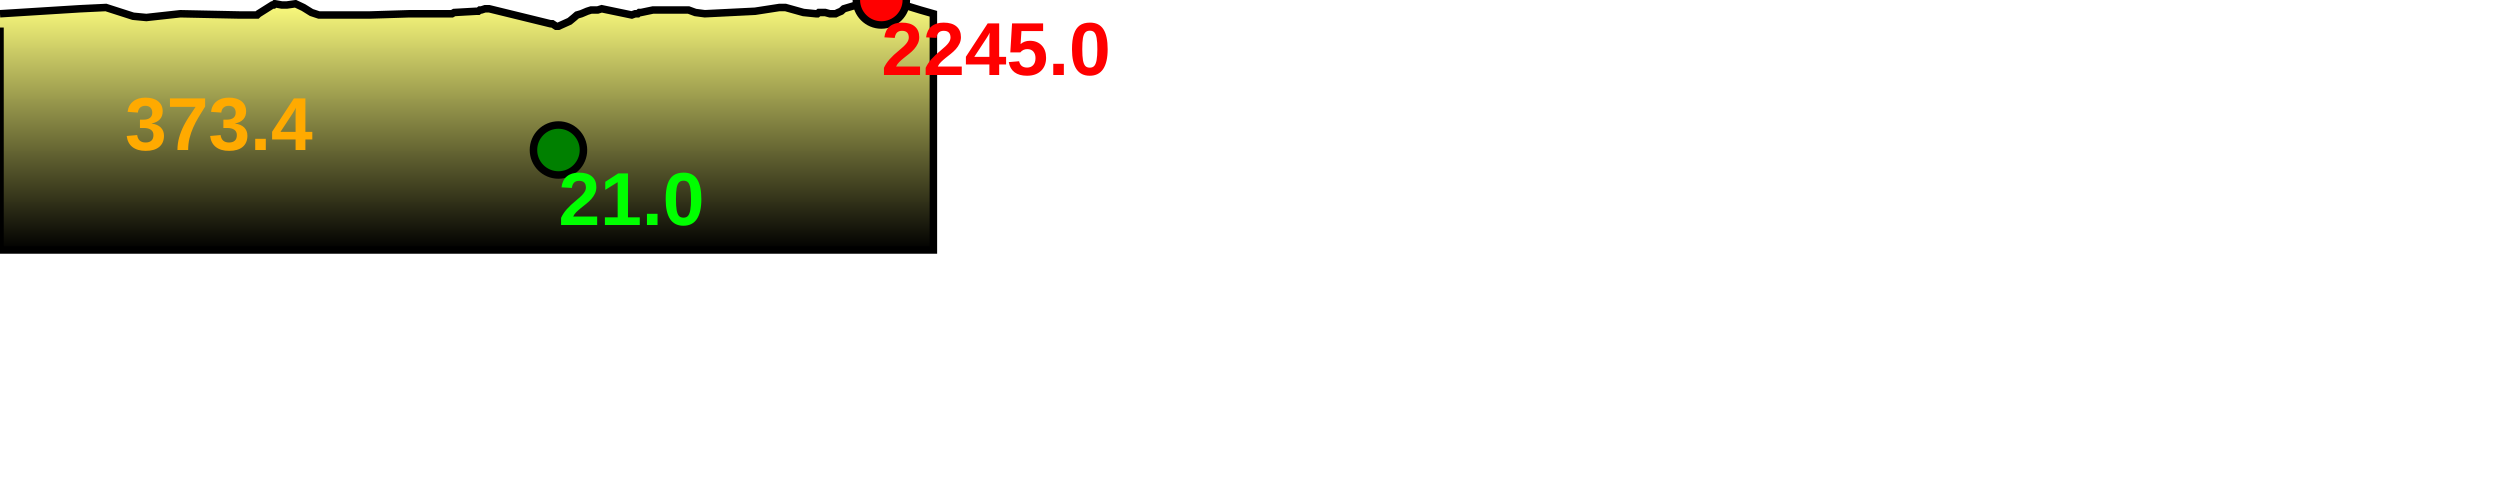
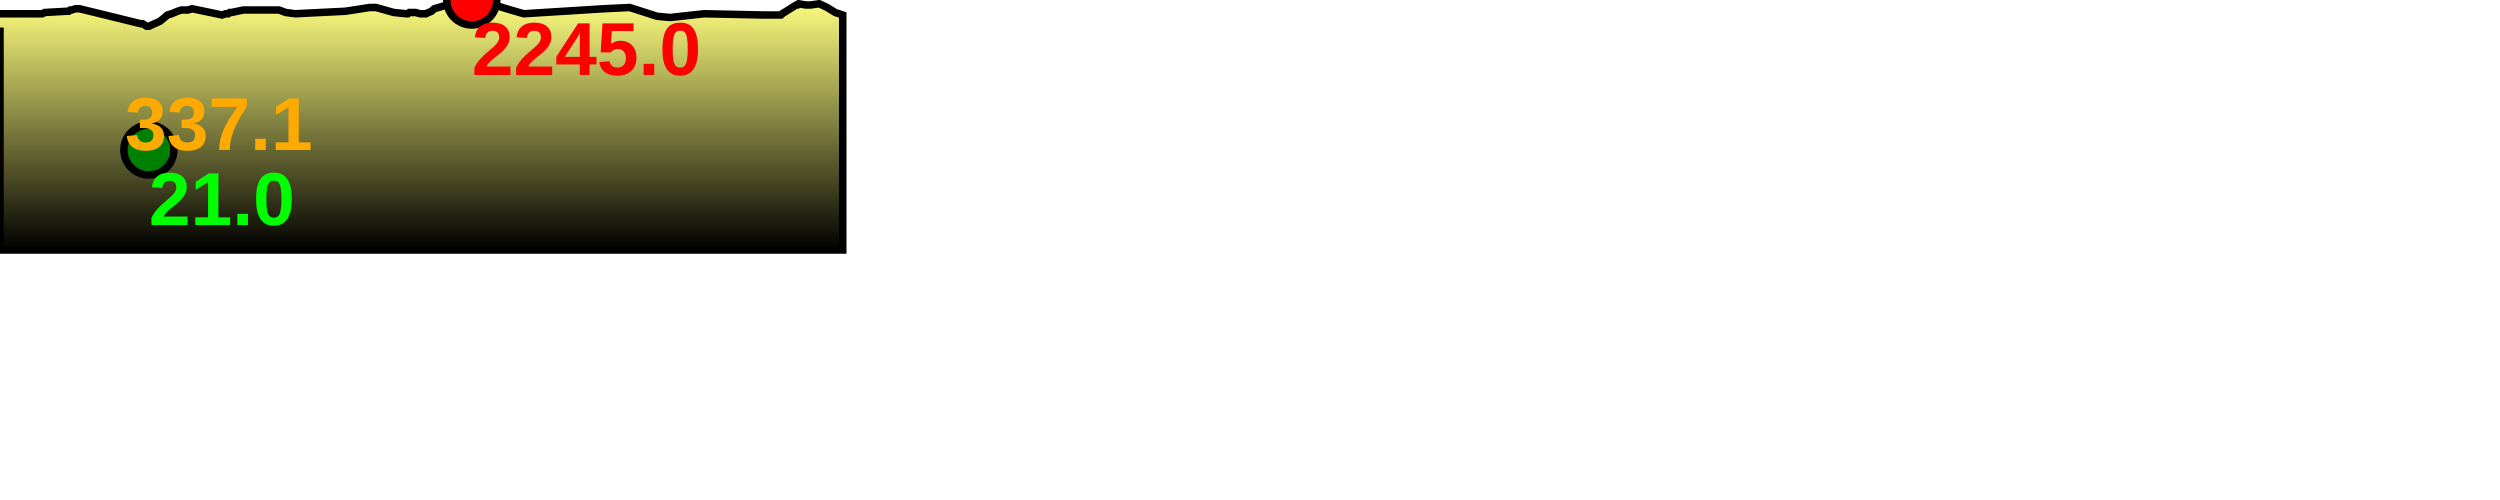
<svg xmlns="http://www.w3.org/2000/svg" baseProfile="full" height="200px" version="1.1" width="1000px">
  <defs>
    <linearGradient id="my-gradient" x1="0" x2="0" y1="0" y2="1">
      <stop offset="0.0" stop-color="#ffff7f" stop-opacity="1" />
      <stop offset="0.2" stop-color="#cccc66" stop-opacity="1" />
      <stop offset="1.0" stop-color="#000000" stop-opacity="1" />
    </linearGradient>
  </defs>
-   <path d="M 0 5.5 L 32.012 3.5 L 42.386 3.0 L 53.268 6.5 L 58.531 7.0 L 72.135 5.5 L 95.865 6.0 L 100.797 6.0 L 101.68 6.0 L 102.242 6.0 L 102.852 6.0 L 103.376 5.5 L 108.933 2.0 L 109.43 2.0 L 109.948 1.5 L 112.727 2.0 L 113.525 2.0 L 114.209 2.0 L 114.739 2.0 L 118.197 1.5 L 121.361 3.0 L 124.573 5.0 L 127.585 6.0 L 147.947 6.0 L 163.836 5.5 L 171.064 5.5 L 172.615 5.5 L 173.413 5.5 L 174.094 5.5 L 174.716 5.5 L 179.166 5.5 L 179.686 5.5 L 180.256 5.5 L 180.81 5.5 L 181.68 5.0 L 190.537 4.5 L 191.316 4.5 L 191.926 4.0 L 192.503 4.0 L 194.042 3.5 L 194.608 3.5 L 195.659 3.5 L 220.174 9.5 L 220.92 9.5 L 221.693 10.0 L 222.452 10.5 L 223.383 10.5 L 227.838 8.5 L 229.652 7.0 L 230.796 6.0 L 232.499 5.5 L 234.865 4.5 L 236.441 4.0 L 237.797 4.0 L 239.077 4.0 L 240.687 3.5 L 252.704 6.0 L 254.081 5.5 L 255.133 5.5 L 255.719 5.0 L 256.414 5.0 L 261.181 4.0 L 262.193 4.0 L 263.325 4.0 L 265.541 4.0 L 275.419 4.0 L 278.149 5.0 L 281.926 5.5 L 302.013 4.5 L 311.709 3.0 L 312.351 3.0 L 312.831 3.0 L 313.463 3.0 L 314.209 3.0 L 321.378 5.0 L 326.362 5.5 L 326.972 5.5 L 327.564 5.0 L 328.223 5.0 L 328.999 5.0 L 330.087 5.0 L 331.909 5.5 L 332.655 5.5 L 333.417 5.5 L 334.236 5.5 L 335.257 5.0 L 336.456 4.5 L 337.551 3.5 L 342.582 2.0 L 343.449 2.5 L 343.946 2.5 L 344.608 2.5 L 345.178 2.5 L 346.575 1.5 L 348.507 1.0 L 350.275 0.5 L 352.536 0.0 L 354.553 0.5 L 356.808 1.0 L 358.736 1.5 L 360.55 2.0 L 363.209 2.5 L 368.12 4.0 L 373.351 5.5 L 373.351 100 L 0.0 100 L 0.0 11.0" fill="url(#my-gradient)" stroke="black" stroke-width="3" />
-   <circle cx="352.536" cy="0" fill="red" r="10" stroke="black" stroke-width="3" />
-   <circle cx="223.383" cy="60" fill="green" r="10" stroke="black" stroke-width="3" />
-   <text fill="#ffaa00" font-family="Arial" font-size="30px" font-weight="bold" stroke="none" x="50" y="60">373.4</text>
-   <text fill="#ff0000" font-family="Arial" font-size="30px" font-weight="bold" stroke="none" x="352.536" y="30">2245.0</text>
-   <text fill="#00ff00" font-family="Arial" font-size="30px" font-weight="bold" stroke="none" x="223.383" y="90">21.0</text>
+   <path d="M 0 5.5 L 7.227 5.5 L 8.778 5.5 L 9.577 5.5 L 10.258 5.5 L 10.879 5.5 L 15.33 5.5 L 15.85 5.5 L 16.42 5.5 L 16.973 5.5 L 17.844 5.0 L 26.7 4.5 L 27.479 4.5 L 28.09 4.0 L 28.666 4.0 L 30.205 3.5 L 30.772 3.5 L 31.823 3.5 L 56.338 9.5 L 57.083 9.5 L 57.857 10.0 L 58.615 10.5 L 59.547 10.5 L 64.002 8.5 L 65.815 7.0 L 66.96 6.0 L 68.663 5.5 L 71.028 4.5 L 72.604 4.0 L 73.96 4.0 L 75.241 4.0 L 76.851 3.5 L 88.868 6.0 L 90.245 5.5 L 91.296 5.5 L 91.883 5.0 L 92.577 5.0 L 97.345 4.0 L 98.356 4.0 L 99.488 4.0 L 101.704 4.0 L 111.582 4.0 L 114.313 5.0 L 118.089 5.5 L 138.177 4.5 L 147.873 3.0 L 148.514 3.0 L 148.995 3.0 L 149.627 3.0 L 150.373 3.0 L 157.542 5.0 L 162.526 5.5 L 163.136 5.5 L 163.728 5.0 L 164.386 5.0 L 165.163 5.0 L 166.251 5.0 L 168.073 5.5 L 168.819 5.5 L 169.581 5.5 L 170.4 5.5 L 171.421 5.0 L 172.62 4.5 L 173.715 3.5 L 178.745 2.0 L 179.613 2.5 L 180.11 2.5 L 180.772 2.5 L 181.342 2.5 L 182.738 1.5 L 184.671 1.0 L 186.438 0.5 L 188.7 0.0 L 190.716 0.5 L 192.971 1.0 L 194.9 1.5 L 196.714 2.0 L 199.373 2.5 L 204.284 4.0 L 209.514 5.5 L 209.514 5.5 L 241.526 3.5 L 251.9 3.0 L 262.783 6.5 L 268.045 7.0 L 281.649 5.5 L 305.38 6.0 L 310.312 6.0 L 311.195 6.0 L 311.757 6.0 L 312.366 6.0 L 312.89 5.5 L 318.448 2.0 L 318.944 2.0 L 319.463 1.5 L 322.241 2.0 L 323.04 2.0 L 323.723 2.0 L 324.253 2.0 L 327.711 1.5 L 330.875 3.0 L 334.088 5.0 L 337.099 6.0 L 337.099 100 L 0.0 100 L 0.0 11.0" fill="url(#my-gradient)" stroke="black" stroke-width="3" />
+   <circle cx="188.7" cy="0" fill="red" r="10" stroke="black" stroke-width="3" />
+   <circle cx="59.547" cy="60" fill="green" r="10" stroke="black" stroke-width="3" />
+   <text fill="#ffaa00" font-family="Arial" font-size="30px" font-weight="bold" stroke="none" x="50" y="60">337.1</text>
+   <text fill="#ff0000" font-family="Arial" font-size="30px" font-weight="bold" stroke="none" x="188.7" y="30">2245.0</text>
+   <text fill="#00ff00" font-family="Arial" font-size="30px" font-weight="bold" stroke="none" x="59.547" y="90">21.0</text>
</svg>
